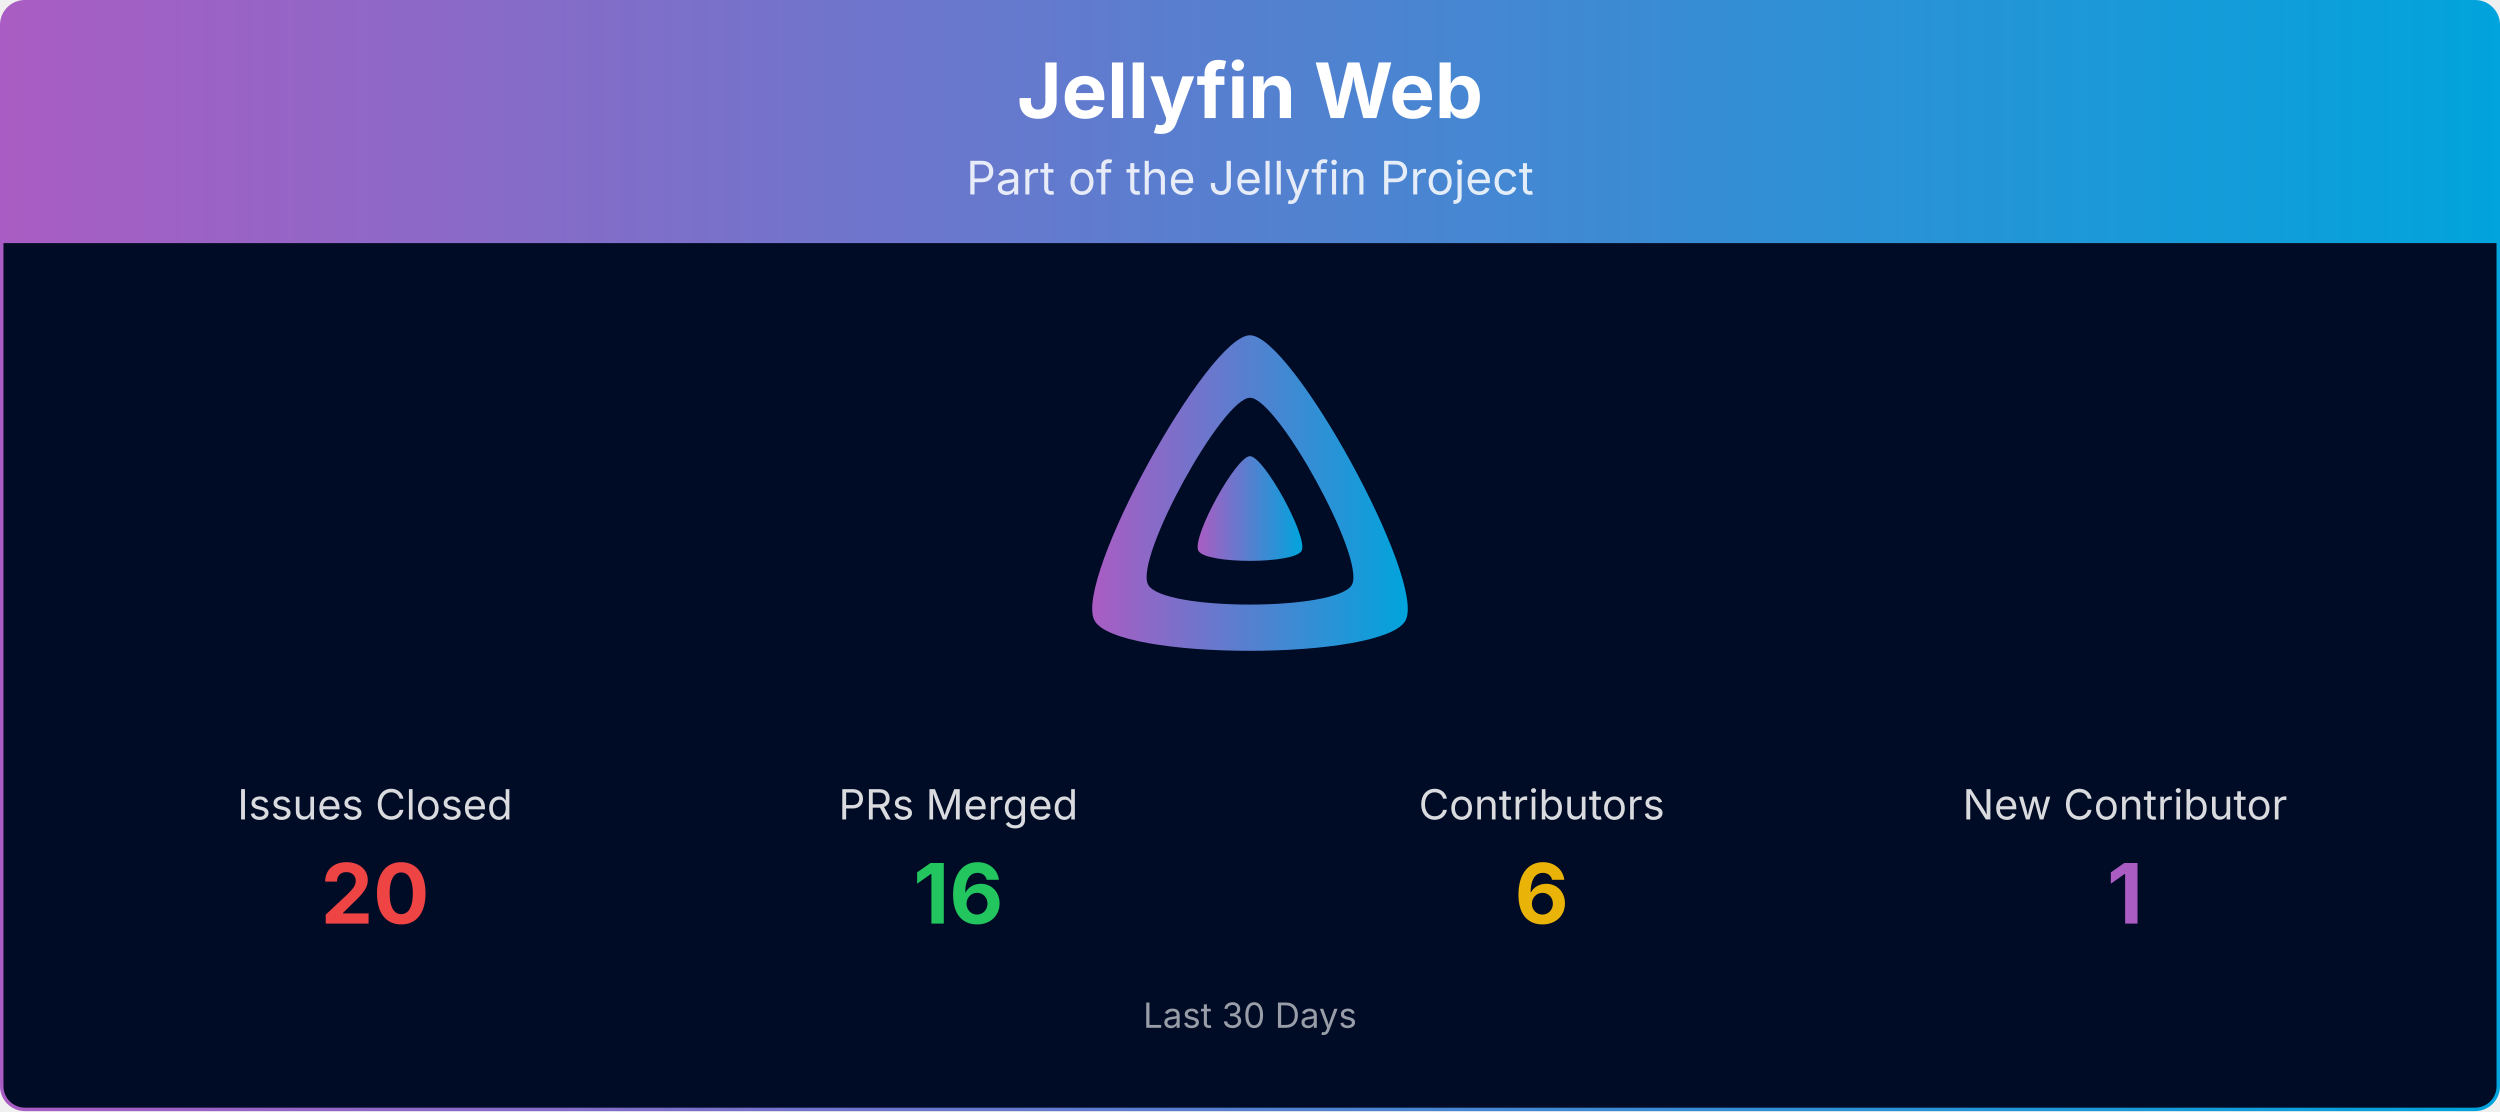
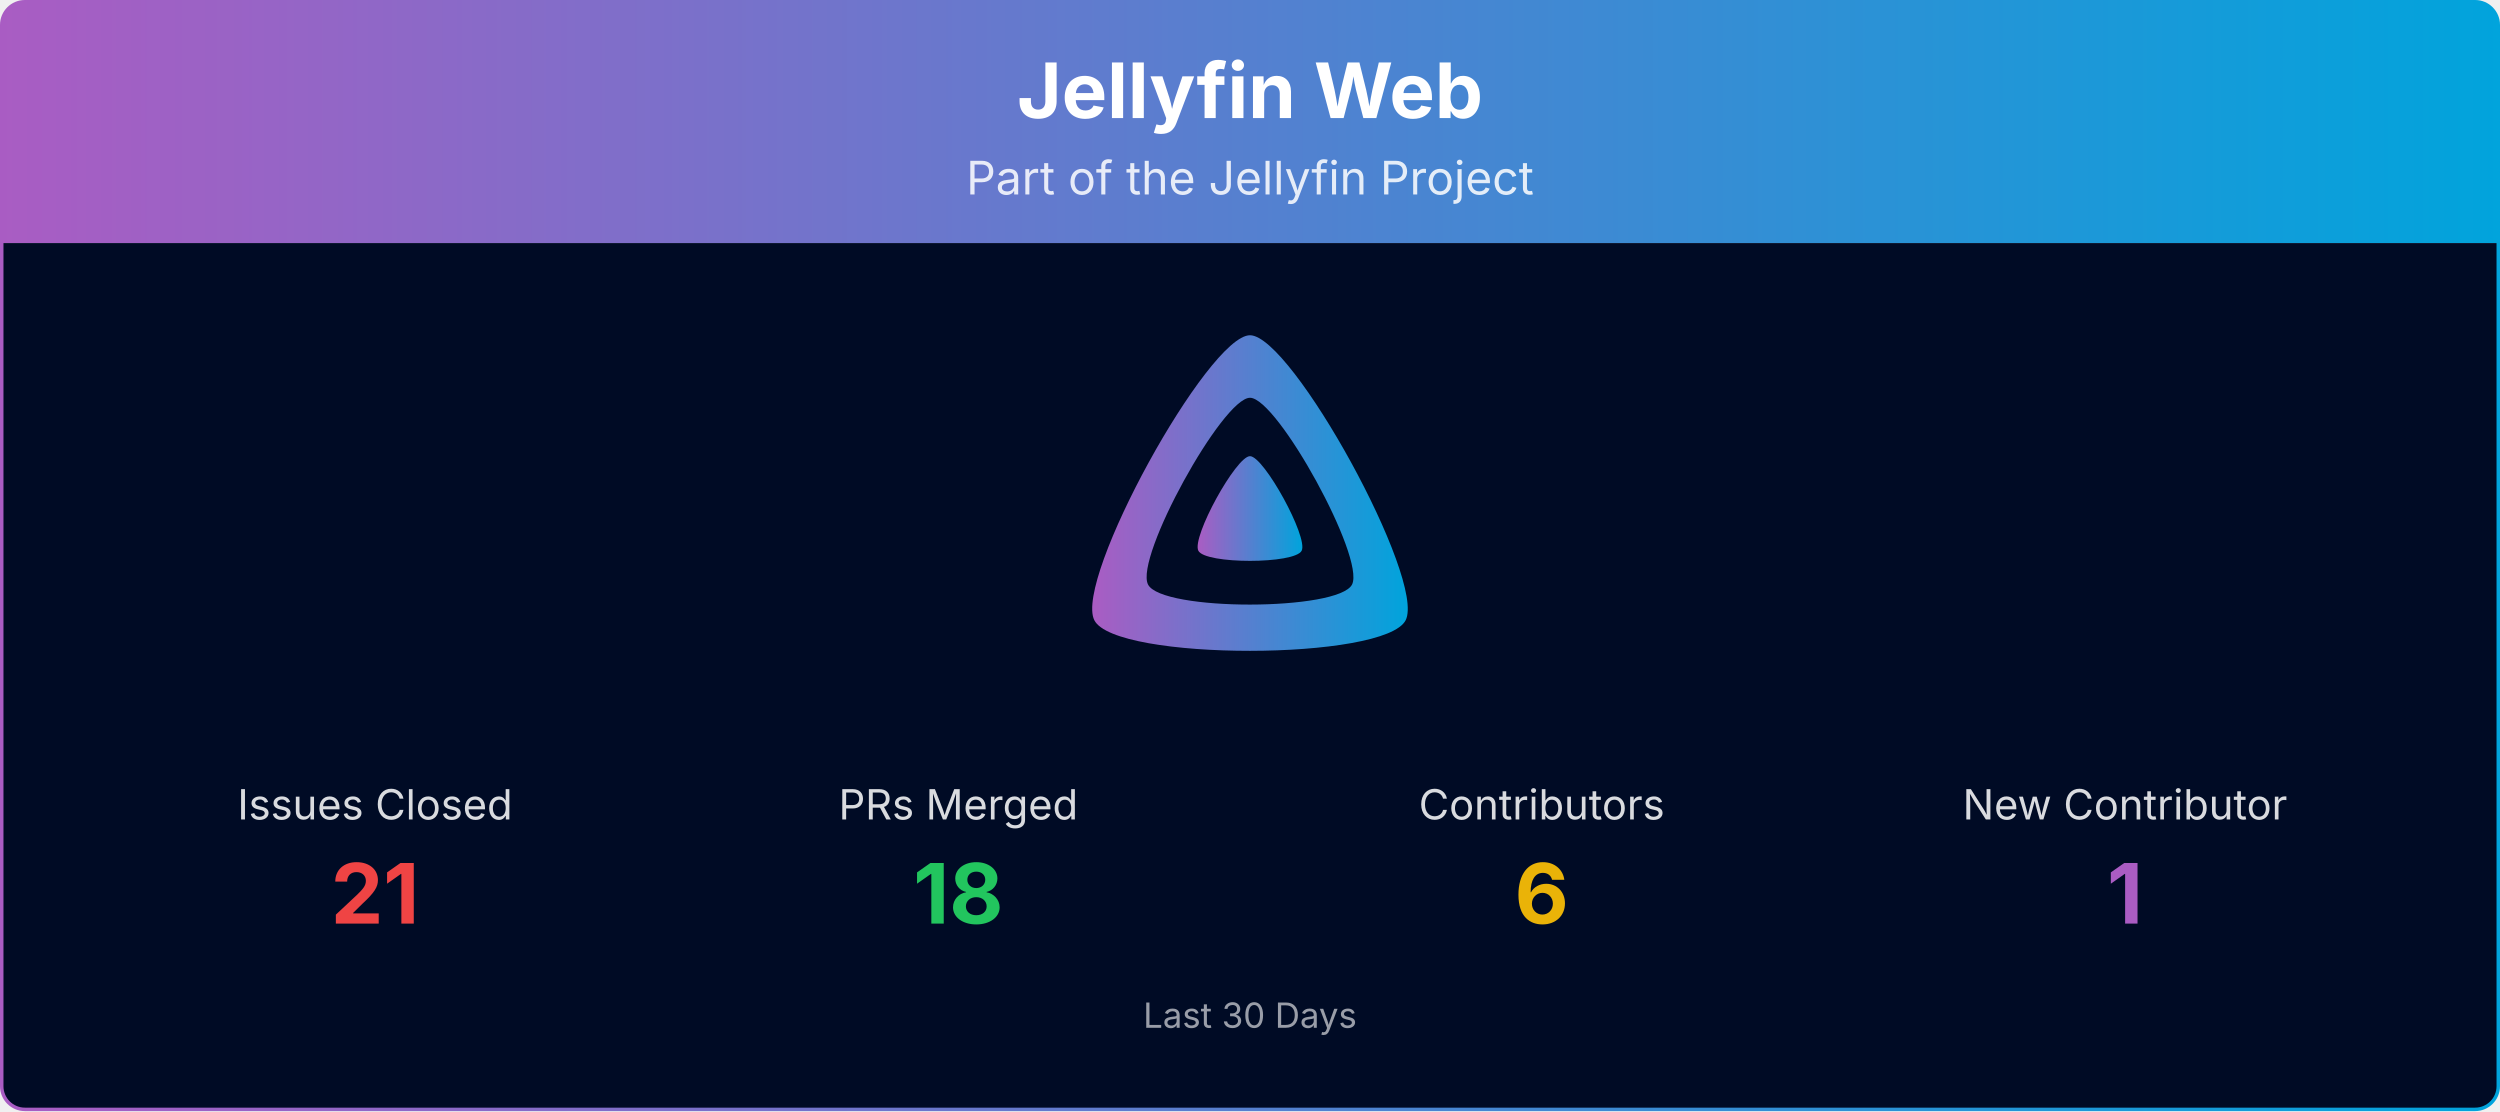
<svg xmlns="http://www.w3.org/2000/svg" viewBox="0 0 1080 480" width="100%" role="img" aria-label="Jellyfin Web">
  <defs>
    <linearGradient id="banner-jellyfin-web-grad" x1="0" y1="0" x2="1" y2="0">
      <stop offset="0%" stop-color="#AA5CC3" />
      <stop offset="100%" stop-color="#00A4DC" />
    </linearGradient>
    <clipPath id="banner-jellyfin-web-grad-clip">
      <rect x="0.75" y="0.75" width="1078.5" height="478.5" rx="10" ry="10" />
    </clipPath>
  </defs>
  <g clip-path="url(#banner-jellyfin-web-grad-clip)">
    <path d="M0.75,10.75 A10.0,10.0 0 0 1 10.75,0.75 L1069.25,0.75 A10.0,10.0 0 0 1 1079.25,10.75 L1079.25,105.00 L0.75,105.00 Z" fill="url(#banner-jellyfin-web-grad)" />
    <text x="540.0" y="51" text-anchor="middle" font-size="33" font-weight="700" font-family="Plus Jakarta Sans, system-ui, -apple-system, Segoe UI, sans-serif" fill="#ffffff">Jellyfin Web</text>
    <text x="540.0" y="84" text-anchor="middle" font-size="20" font-family="Plus Jakarta Sans, system-ui, -apple-system, Segoe UI, sans-serif" fill="#ffffff" opacity="0.85">Part of the Jellyfin Project</text>
    <rect x="0.75" y="105" width="1078.5" height="374.25" fill="#000b25" />
    <g transform="translate(465.00,138.00) scale(0.29297)">
      <path fill="url(#banner-jellyfin-web-grad)" fill-rule="evenodd" d="M256,23.3c-61.6,0-259.8,359.4-229.6,420.1s429.3,60,459.2,0S317.6,23.3,256,23.3zM406.5,390.8c-19.6,39.3-281.1,39.8-300.9,0s110.1-275.3,150.4-275.3S426.1,351.4,406.5,390.8z" />
      <path fill="url(#banner-jellyfin-web-grad)" d="M256,201.6c-20.4,0-86.2,119.3-76.2,139.4s142.5,19.9,152.4,0S276.5,201.6,256,201.6z" />
    </g>
    <text x="162.0" y="354.0" text-anchor="middle" font-size="18" font-family="Plus Jakarta Sans, system-ui, -apple-system, Segoe UI, sans-serif" fill="#ffffff" opacity="0.85">Issues Closed</text>
-     <text x="162.0" y="399.0" text-anchor="middle" font-size="36" font-weight="700" font-family="Plus Jakarta Sans, system-ui, -apple-system, Segoe UI, sans-serif" fill="#ef4444">20</text>
+     <text x="162.0" y="399.0" text-anchor="middle" font-size="36" font-weight="700" font-family="Plus Jakarta Sans, system-ui, -apple-system, Segoe UI, sans-serif" fill="#ef4444">21</text>
    <text x="414.0" y="354.0" text-anchor="middle" font-size="18" font-family="Plus Jakarta Sans, system-ui, -apple-system, Segoe UI, sans-serif" fill="#ffffff" opacity="0.85">PRs Merged</text>
-     <text x="414.0" y="399.0" text-anchor="middle" font-size="36" font-weight="700" font-family="Plus Jakarta Sans, system-ui, -apple-system, Segoe UI, sans-serif" fill="#22c55e">16</text>
+     <text x="414.0" y="399.0" text-anchor="middle" font-size="36" font-weight="700" font-family="Plus Jakarta Sans, system-ui, -apple-system, Segoe UI, sans-serif" fill="#22c55e">18</text>
    <text x="666.0" y="354.0" text-anchor="middle" font-size="18" font-family="Plus Jakarta Sans, system-ui, -apple-system, Segoe UI, sans-serif" fill="#ffffff" opacity="0.85">Contributors</text>
    <text x="666.0" y="399.0" text-anchor="middle" font-size="36" font-weight="700" font-family="Plus Jakarta Sans, system-ui, -apple-system, Segoe UI, sans-serif" fill="#eab308">6</text>
    <text x="918.0" y="354.0" text-anchor="middle" font-size="18" font-family="Plus Jakarta Sans, system-ui, -apple-system, Segoe UI, sans-serif" fill="#ffffff" opacity="0.85">New Contributor</text>
    <text x="918.0" y="399.0" text-anchor="middle" font-size="36" font-weight="700" font-family="Plus Jakarta Sans, system-ui, -apple-system, Segoe UI, sans-serif" fill="#AA5CC3">1</text>
    <text x="540.0" y="444.0" text-anchor="middle" font-size="15" font-family="Plus Jakarta Sans, system-ui, -apple-system, Segoe UI, sans-serif" fill="#ffffff" opacity="0.6">Last 30 Days</text>
  </g>
  <rect x="0.75" y="0.75" width="1078.5" height="478.5" rx="10" ry="10" fill="none" stroke="url(#banner-jellyfin-web-grad)" stroke-width="1.5" />
</svg>
